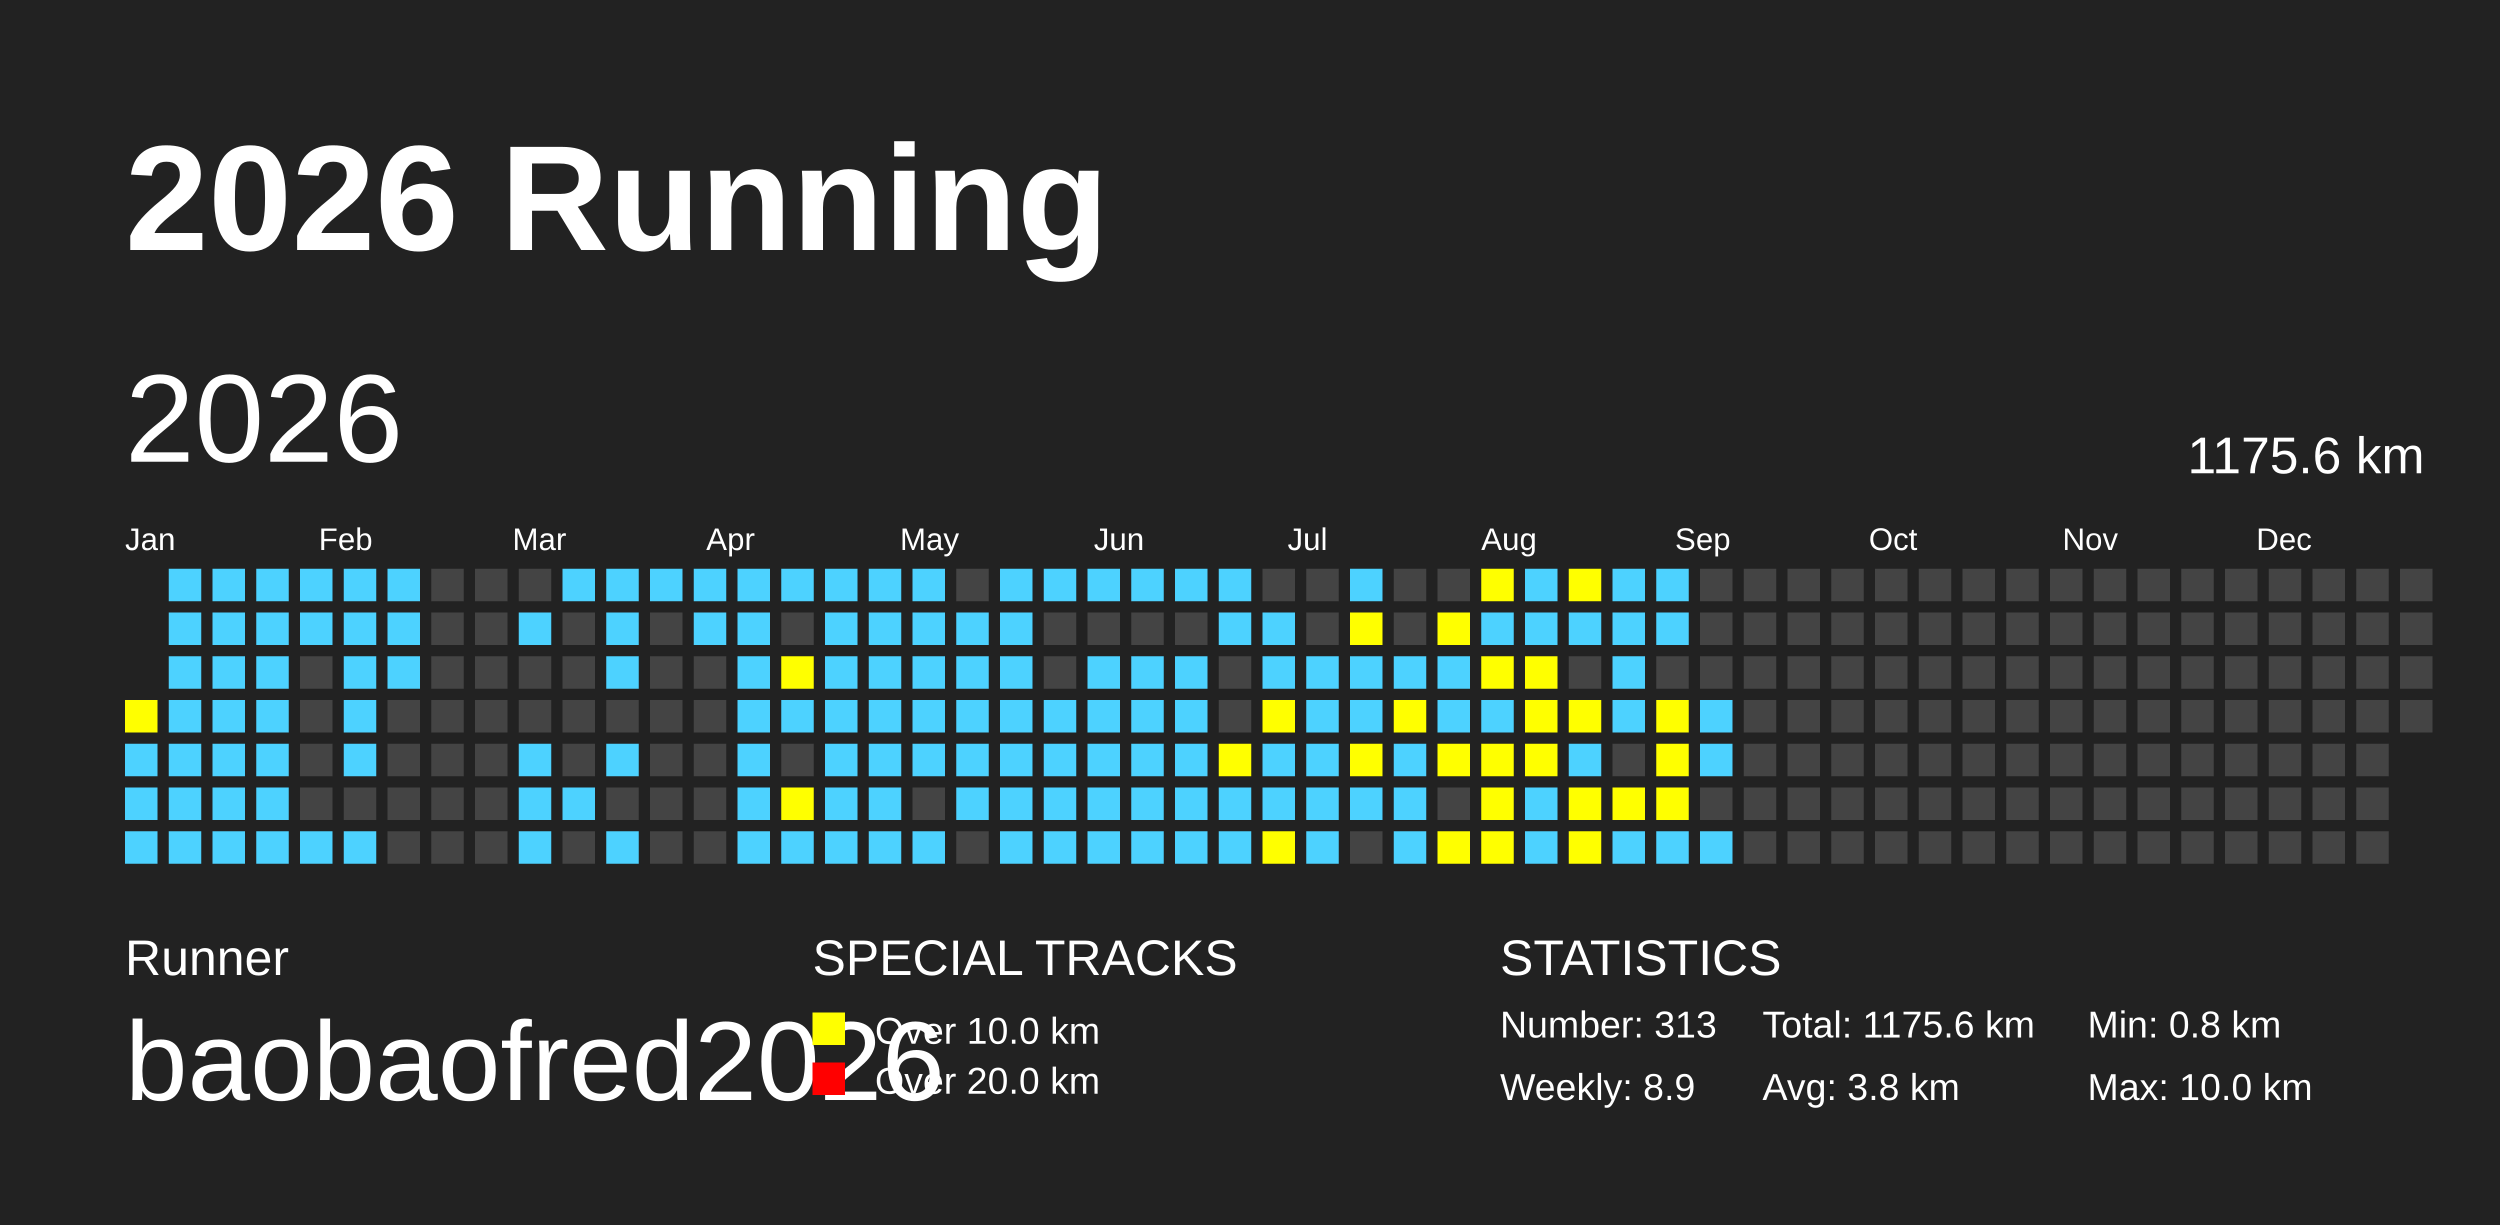
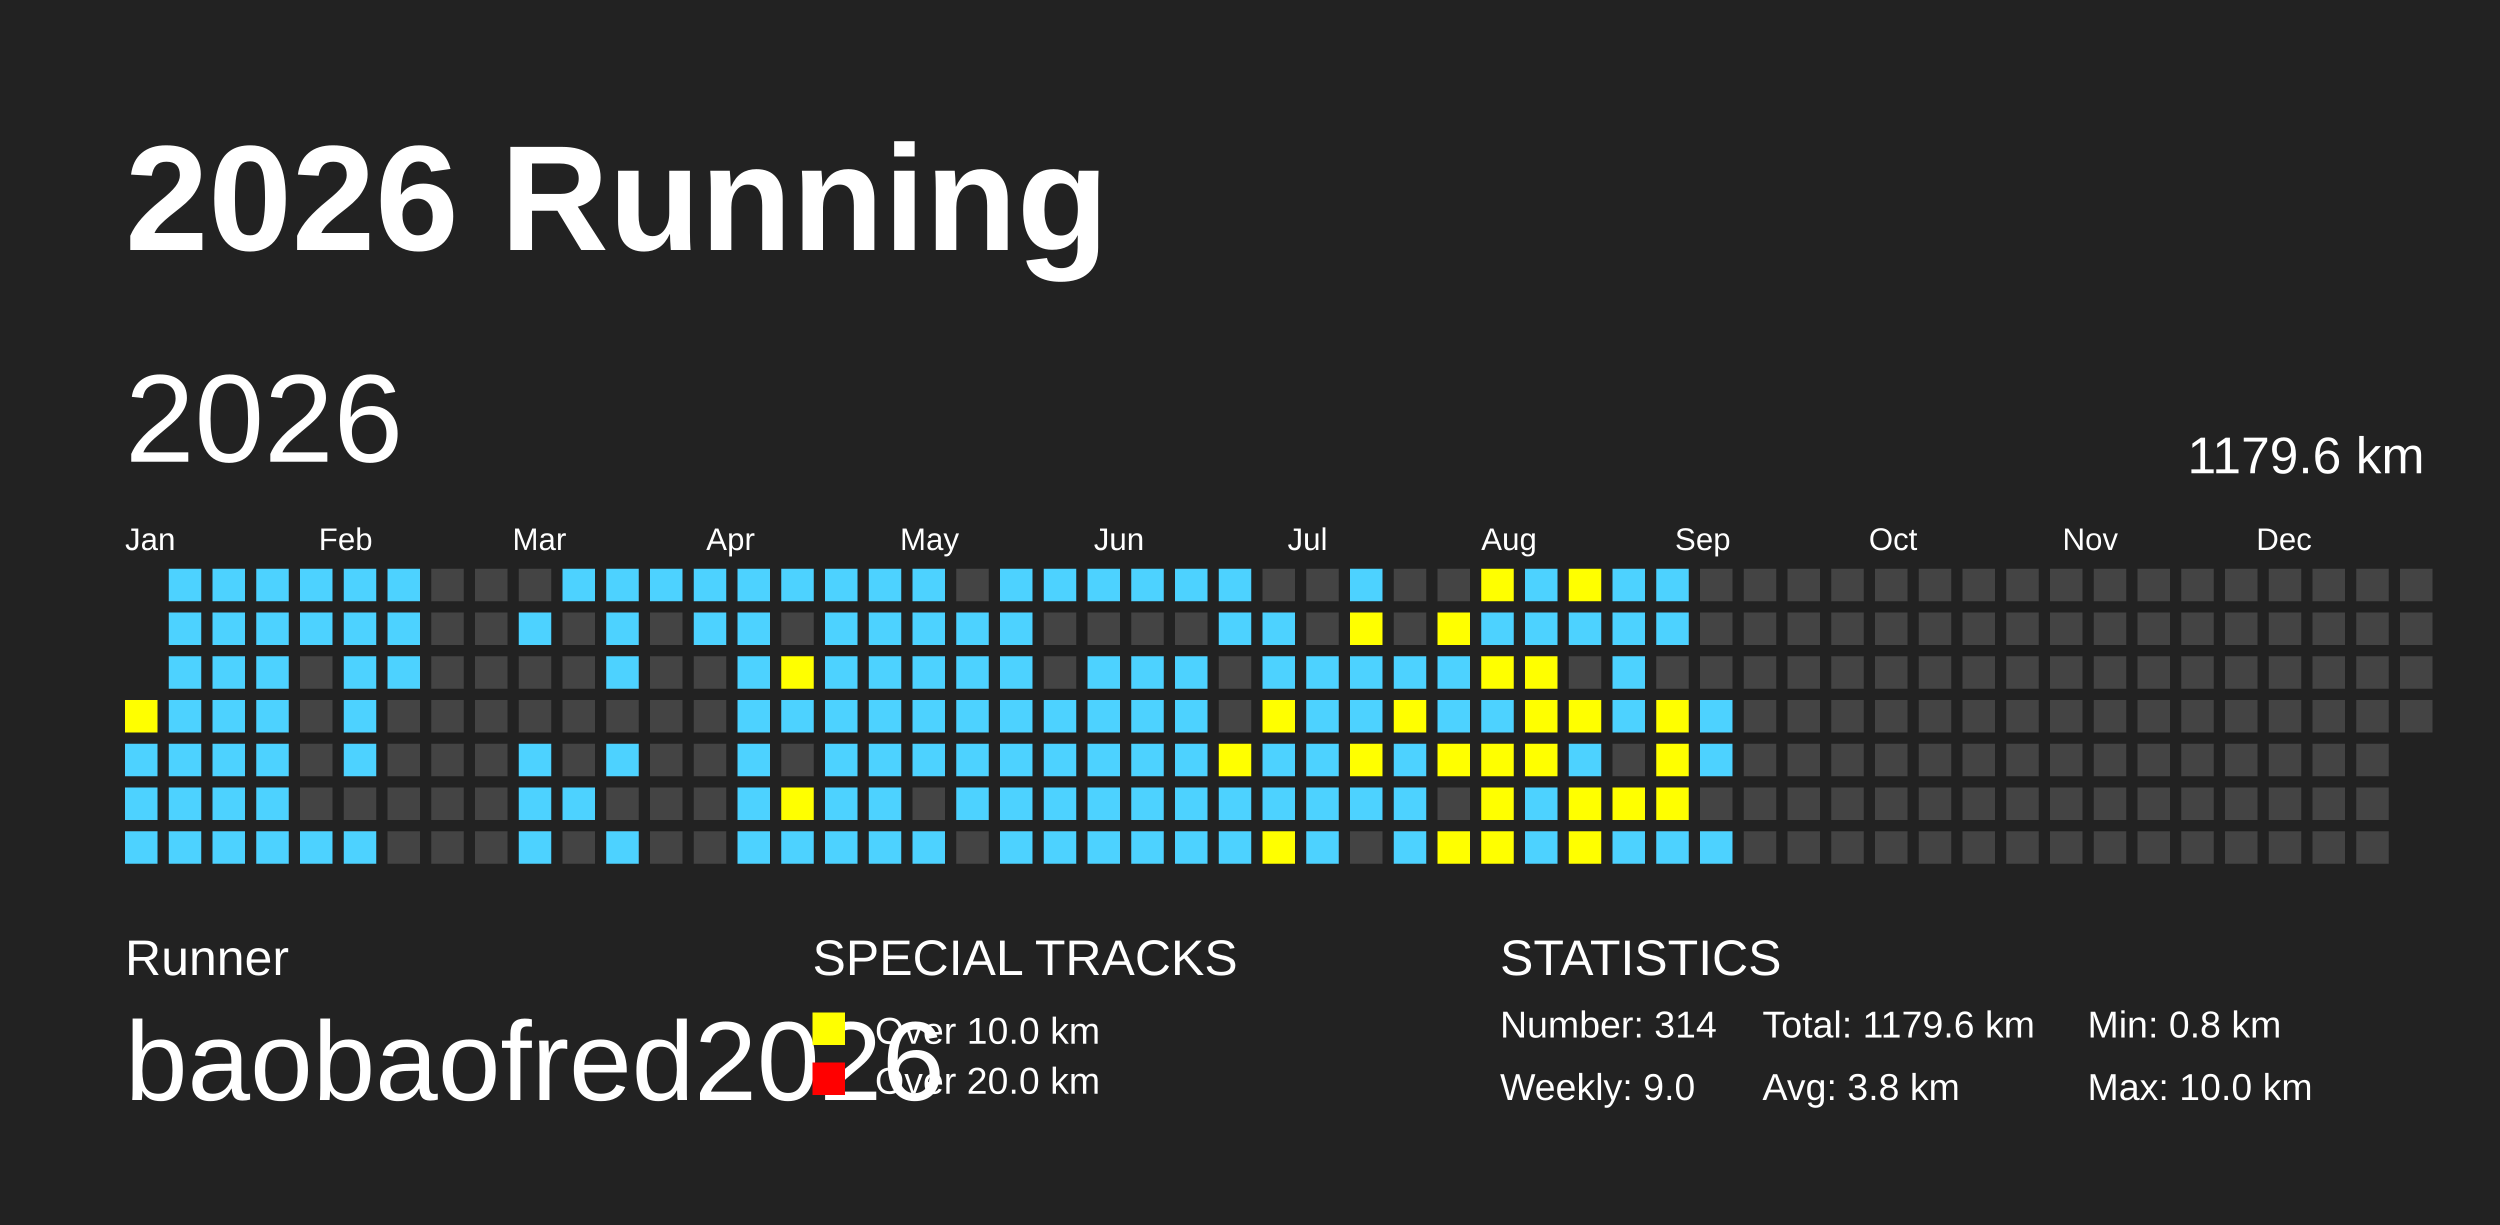
<svg xmlns="http://www.w3.org/2000/svg" baseProfile="full" height="98mm" version="1.1" viewBox="0,0,200,98" width="200mm">
  <defs />
  <rect fill="#222222" height="98" width="200" x="0" y="0" />
  <text fill="#FFFFFF" style="font-size:12px; font-family:Arial; font-weight:bold;" x="10" y="20">2026 Running</text>
  <text fill="#FFFFFF" style="font-size:4px; font-family:Arial" x="10" y="78">Runner</text>
  <text fill="#FFFFFF" style="font-size:9px; font-family:Arial" x="10" y="88">baobaofred2026</text>
  <text fill="#FFFFFF" style="font-size:4px; font-family:Arial" x="65" y="78">SPECIAL TRACKS</text>
  <rect fill="yellow" height="2.6" width="2.6" x="65" y="81" />
  <text fill="#FFFFFF" style="font-size:3px; font-family:Arial" x="70" y="83.5">Over 10.0 km</text>
  <rect fill="red" height="2.6" width="2.6" x="65" y="85" />
  <text fill="#FFFFFF" style="font-size:3px; font-family:Arial" x="70" y="87.5">Over 20.0 km</text>
  <text fill="#FFFFFF" style="font-size:4px; font-family:Arial" x="120" y="78">STATISTICS</text>
-   <text fill="#FFFFFF" style="font-size:3px; font-family:Arial" x="120" y="83">Number: 313</text>
-   <text fill="#FFFFFF" style="font-size:3px; font-family:Arial" x="120" y="88">Weekly: 8.9</text>
-   <text fill="#FFFFFF" style="font-size:3px; font-family:Arial" x="141" y="83">Total: 1175.6 km</text>
+   <text fill="#FFFFFF" style="font-size:3px; font-family:Arial" x="120" y="83">Number: 314</text>
+   <text fill="#FFFFFF" style="font-size:3px; font-family:Arial" x="120" y="88">Weekly: 9.0</text>
+   <text fill="#FFFFFF" style="font-size:3px; font-family:Arial" x="141" y="83">Total: 1179.6 km</text>
  <text fill="#FFFFFF" style="font-size:3px; font-family:Arial" x="141" y="88">Avg: 3.8 km</text>
  <text fill="#FFFFFF" style="font-size:3px; font-family:Arial" x="167" y="83">Min: 0.8 km</text>
  <text fill="#FFFFFF" style="font-size:3px; font-family:Arial" x="167" y="88">Max: 10.0 km</text>
  <text dominant-baseline="hanging" fill="#FFFFFF" style="font-size:10.0px; font-family:Arial;" x="10" y="30">2026</text>
-   <text dominant-baseline="hanging" fill="#FFFFFF" style="font-size:4.125px; font-family:Arial;" x="175" y="35">1175.6 km</text>
+   <text dominant-baseline="hanging" fill="#FFFFFF" style="font-size:4.125px; font-family:Arial;" x="175" y="35">1179.6 km</text>
  <text fill="#FFFFFF" style="font-size:2.5px; font-family:Arial" x="10.0" y="44">Jan</text>
  <text fill="#FFFFFF" style="font-size:2.5px; font-family:Arial" x="25.5" y="44">Feb</text>
  <text fill="#FFFFFF" style="font-size:2.5px; font-family:Arial" x="41.0" y="44">Mar</text>
  <text fill="#FFFFFF" style="font-size:2.5px; font-family:Arial" x="56.5" y="44">Apr</text>
  <text fill="#FFFFFF" style="font-size:2.5px; font-family:Arial" x="72.0" y="44">May</text>
  <text fill="#FFFFFF" style="font-size:2.5px; font-family:Arial" x="87.5" y="44">Jun</text>
  <text fill="#FFFFFF" style="font-size:2.5px; font-family:Arial" x="103.0" y="44">Jul</text>
  <text fill="#FFFFFF" style="font-size:2.5px; font-family:Arial" x="118.5" y="44">Aug</text>
  <text fill="#FFFFFF" style="font-size:2.5px; font-family:Arial" x="134.0" y="44">Sep</text>
  <text fill="#FFFFFF" style="font-size:2.5px; font-family:Arial" x="149.5" y="44">Oct</text>
  <text fill="#FFFFFF" style="font-size:2.5px; font-family:Arial" x="165.0" y="44">Nov</text>
  <text fill="#FFFFFF" style="font-size:2.5px; font-family:Arial" x="180.5" y="44">Dec</text>
  <rect fill="yellow" height="2.6" width="2.6" x="10.0" y="56.0" />
  <rect fill="#4DD2FF" height="2.6" width="2.6" x="10.0" y="59.5" />
  <rect fill="#4DD2FF" height="2.6" width="2.6" x="10.0" y="63.0" />
  <rect fill="#4DD2FF" height="2.6" width="2.6" x="10.0" y="66.5" />
  <rect fill="#4DD2FF" height="2.6" width="2.6" x="13.5" y="45.5" />
  <rect fill="#4DD2FF" height="2.6" width="2.6" x="13.5" y="49.0" />
  <rect fill="#4DD2FF" height="2.6" width="2.6" x="13.5" y="52.5" />
  <rect fill="#4DD2FF" height="2.6" width="2.6" x="13.5" y="56.0" />
  <rect fill="#4DD2FF" height="2.6" width="2.6" x="13.5" y="59.5" />
  <rect fill="#4DD2FF" height="2.6" width="2.6" x="13.5" y="63.0" />
  <rect fill="#4DD2FF" height="2.6" width="2.6" x="13.5" y="66.5" />
  <rect fill="#4DD2FF" height="2.6" width="2.6" x="17.0" y="45.5" />
  <rect fill="#4DD2FF" height="2.6" width="2.6" x="17.0" y="49.0" />
  <rect fill="#4DD2FF" height="2.6" width="2.6" x="17.0" y="52.5" />
  <rect fill="#4DD2FF" height="2.6" width="2.6" x="17.0" y="56.0" />
  <rect fill="#4DD2FF" height="2.6" width="2.6" x="17.0" y="59.5" />
  <rect fill="#4DD2FF" height="2.6" width="2.6" x="17.0" y="63.0" />
  <rect fill="#4DD2FF" height="2.6" width="2.6" x="17.0" y="66.5" />
  <rect fill="#4DD2FF" height="2.6" width="2.6" x="20.5" y="45.5" />
  <rect fill="#4DD2FF" height="2.6" width="2.6" x="20.5" y="49.0" />
  <rect fill="#4DD2FF" height="2.6" width="2.6" x="20.5" y="52.5" />
  <rect fill="#4DD2FF" height="2.6" width="2.6" x="20.5" y="56.0" />
  <rect fill="#4DD2FF" height="2.6" width="2.6" x="20.5" y="59.5" />
  <rect fill="#4DD2FF" height="2.6" width="2.6" x="20.5" y="63.0" />
  <rect fill="#4DD2FF" height="2.6" width="2.6" x="20.5" y="66.5" />
  <rect fill="#4DD2FF" height="2.6" width="2.6" x="24.0" y="45.5" />
  <rect fill="#4DD2FF" height="2.6" width="2.6" x="24.0" y="49.0" />
  <rect fill="#444444" height="2.6" width="2.6" x="24.0" y="52.5" />
  <rect fill="#444444" height="2.6" width="2.6" x="24.0" y="56.0" />
  <rect fill="#444444" height="2.6" width="2.6" x="24.0" y="59.5" />
  <rect fill="#444444" height="2.6" width="2.6" x="24.0" y="63.0" />
  <rect fill="#4DD2FF" height="2.6" width="2.6" x="24.0" y="66.5" />
  <rect fill="#4DD2FF" height="2.6" width="2.6" x="27.5" y="45.5" />
  <rect fill="#4DD2FF" height="2.6" width="2.6" x="27.5" y="49.0" />
  <rect fill="#4DD2FF" height="2.6" width="2.6" x="27.5" y="52.5" />
  <rect fill="#4DD2FF" height="2.6" width="2.6" x="27.5" y="56.0" />
  <rect fill="#4DD2FF" height="2.6" width="2.6" x="27.5" y="59.5" />
  <rect fill="#444444" height="2.6" width="2.6" x="27.5" y="63.0" />
  <rect fill="#4DD2FF" height="2.6" width="2.6" x="27.5" y="66.5" />
  <rect fill="#4DD2FF" height="2.6" width="2.6" x="31.0" y="45.5" />
  <rect fill="#4DD2FF" height="2.6" width="2.6" x="31.0" y="49.0" />
  <rect fill="#4DD2FF" height="2.6" width="2.6" x="31.0" y="52.5" />
  <rect fill="#444444" height="2.6" width="2.6" x="31.0" y="56.0" />
  <rect fill="#444444" height="2.6" width="2.6" x="31.0" y="59.5" />
  <rect fill="#444444" height="2.6" width="2.6" x="31.0" y="63.0" />
  <rect fill="#444444" height="2.6" width="2.6" x="31.0" y="66.5" />
  <rect fill="#444444" height="2.6" width="2.6" x="34.5" y="45.5" />
  <rect fill="#444444" height="2.6" width="2.6" x="34.5" y="49.0" />
  <rect fill="#444444" height="2.6" width="2.6" x="34.5" y="52.5" />
  <rect fill="#444444" height="2.6" width="2.6" x="34.5" y="56.0" />
  <rect fill="#444444" height="2.6" width="2.6" x="34.5" y="59.5" />
  <rect fill="#444444" height="2.6" width="2.6" x="34.5" y="63.0" />
  <rect fill="#444444" height="2.6" width="2.6" x="34.5" y="66.5" />
  <rect fill="#444444" height="2.6" width="2.6" x="38.0" y="45.5" />
  <rect fill="#444444" height="2.6" width="2.6" x="38.0" y="49.0" />
  <rect fill="#444444" height="2.6" width="2.6" x="38.0" y="52.5" />
  <rect fill="#444444" height="2.6" width="2.6" x="38.0" y="56.0" />
  <rect fill="#444444" height="2.6" width="2.6" x="38.0" y="59.5" />
  <rect fill="#444444" height="2.6" width="2.6" x="38.0" y="63.0" />
  <rect fill="#444444" height="2.6" width="2.6" x="38.0" y="66.5" />
  <rect fill="#444444" height="2.6" width="2.6" x="41.5" y="45.5" />
  <rect fill="#4DD2FF" height="2.6" width="2.6" x="41.5" y="49.0" />
  <rect fill="#444444" height="2.6" width="2.6" x="41.5" y="52.5" />
  <rect fill="#444444" height="2.6" width="2.6" x="41.5" y="56.0" />
  <rect fill="#4DD2FF" height="2.6" width="2.6" x="41.5" y="59.5" />
  <rect fill="#4DD2FF" height="2.6" width="2.6" x="41.5" y="63.0" />
  <rect fill="#4DD2FF" height="2.6" width="2.6" x="41.5" y="66.5" />
  <rect fill="#4DD2FF" height="2.6" width="2.6" x="45.0" y="45.5" />
  <rect fill="#444444" height="2.6" width="2.6" x="45.0" y="49.0" />
  <rect fill="#444444" height="2.6" width="2.6" x="45.0" y="52.5" />
  <rect fill="#444444" height="2.6" width="2.6" x="45.0" y="56.0" />
  <rect fill="#444444" height="2.6" width="2.6" x="45.0" y="59.5" />
  <rect fill="#4DD2FF" height="2.6" width="2.6" x="45.0" y="63.0" />
  <rect fill="#444444" height="2.6" width="2.6" x="45.0" y="66.5" />
  <rect fill="#4DD2FF" height="2.6" width="2.6" x="48.5" y="45.5" />
  <rect fill="#4DD2FF" height="2.6" width="2.6" x="48.5" y="49.0" />
  <rect fill="#4DD2FF" height="2.6" width="2.6" x="48.5" y="52.5" />
  <rect fill="#444444" height="2.6" width="2.6" x="48.5" y="56.0" />
  <rect fill="#4DD2FF" height="2.6" width="2.6" x="48.5" y="59.5" />
  <rect fill="#444444" height="2.6" width="2.6" x="48.5" y="63.0" />
  <rect fill="#4DD2FF" height="2.6" width="2.6" x="48.5" y="66.5" />
  <rect fill="#4DD2FF" height="2.6" width="2.6" x="52.0" y="45.5" />
  <rect fill="#444444" height="2.6" width="2.6" x="52.0" y="49.0" />
  <rect fill="#444444" height="2.6" width="2.6" x="52.0" y="52.5" />
  <rect fill="#444444" height="2.6" width="2.6" x="52.0" y="56.0" />
  <rect fill="#444444" height="2.6" width="2.6" x="52.0" y="59.5" />
  <rect fill="#444444" height="2.6" width="2.6" x="52.0" y="63.0" />
  <rect fill="#444444" height="2.6" width="2.6" x="52.0" y="66.5" />
  <rect fill="#4DD2FF" height="2.6" width="2.6" x="55.5" y="45.5" />
  <rect fill="#4DD2FF" height="2.6" width="2.6" x="55.5" y="49.0" />
  <rect fill="#444444" height="2.6" width="2.6" x="55.5" y="52.5" />
  <rect fill="#444444" height="2.6" width="2.6" x="55.5" y="56.0" />
  <rect fill="#444444" height="2.6" width="2.6" x="55.5" y="59.5" />
  <rect fill="#444444" height="2.6" width="2.6" x="55.5" y="63.0" />
  <rect fill="#444444" height="2.6" width="2.6" x="55.5" y="66.5" />
  <rect fill="#4DD2FF" height="2.6" width="2.6" x="59.0" y="45.5" />
  <rect fill="#4DD2FF" height="2.6" width="2.6" x="59.0" y="49.0" />
  <rect fill="#4DD2FF" height="2.6" width="2.6" x="59.0" y="52.5" />
  <rect fill="#4DD2FF" height="2.6" width="2.6" x="59.0" y="56.0" />
  <rect fill="#4DD2FF" height="2.6" width="2.6" x="59.0" y="59.5" />
  <rect fill="#4DD2FF" height="2.6" width="2.6" x="59.0" y="63.0" />
  <rect fill="#4DD2FF" height="2.6" width="2.6" x="59.0" y="66.5" />
  <rect fill="#4DD2FF" height="2.6" width="2.6" x="62.5" y="45.5" />
  <rect fill="#444444" height="2.6" width="2.6" x="62.5" y="49.0" />
  <rect fill="yellow" height="2.6" width="2.6" x="62.5" y="52.5" />
  <rect fill="#4DD2FF" height="2.6" width="2.6" x="62.5" y="56.0" />
  <rect fill="#444444" height="2.6" width="2.6" x="62.5" y="59.5" />
  <rect fill="yellow" height="2.6" width="2.6" x="62.5" y="63.0" />
  <rect fill="#4DD2FF" height="2.6" width="2.6" x="62.5" y="66.5" />
  <rect fill="#4DD2FF" height="2.6" width="2.6" x="66.0" y="45.5" />
  <rect fill="#4DD2FF" height="2.6" width="2.6" x="66.0" y="49.0" />
  <rect fill="#4DD2FF" height="2.6" width="2.6" x="66.0" y="52.5" />
  <rect fill="#4DD2FF" height="2.6" width="2.6" x="66.0" y="56.0" />
  <rect fill="#4DD2FF" height="2.6" width="2.6" x="66.0" y="59.5" />
  <rect fill="#4DD2FF" height="2.6" width="2.6" x="66.0" y="63.0" />
  <rect fill="#4DD2FF" height="2.6" width="2.6" x="66.0" y="66.5" />
  <rect fill="#4DD2FF" height="2.6" width="2.6" x="69.5" y="45.5" />
  <rect fill="#4DD2FF" height="2.6" width="2.6" x="69.5" y="49.0" />
  <rect fill="#4DD2FF" height="2.6" width="2.6" x="69.5" y="52.5" />
  <rect fill="#4DD2FF" height="2.6" width="2.6" x="69.5" y="56.0" />
  <rect fill="#4DD2FF" height="2.6" width="2.6" x="69.5" y="59.5" />
  <rect fill="#4DD2FF" height="2.6" width="2.6" x="69.5" y="63.0" />
  <rect fill="#4DD2FF" height="2.6" width="2.6" x="69.5" y="66.5" />
  <rect fill="#4DD2FF" height="2.6" width="2.6" x="73.0" y="45.5" />
  <rect fill="#4DD2FF" height="2.6" width="2.6" x="73.0" y="49.0" />
  <rect fill="#4DD2FF" height="2.6" width="2.6" x="73.0" y="52.5" />
  <rect fill="#4DD2FF" height="2.6" width="2.6" x="73.0" y="56.0" />
  <rect fill="#4DD2FF" height="2.6" width="2.6" x="73.0" y="59.5" />
  <rect fill="#444444" height="2.6" width="2.6" x="73.0" y="63.0" />
  <rect fill="#4DD2FF" height="2.6" width="2.6" x="73.0" y="66.5" />
  <rect fill="#444444" height="2.6" width="2.6" x="76.5" y="45.5" />
  <rect fill="#4DD2FF" height="2.6" width="2.6" x="76.5" y="49.0" />
  <rect fill="#4DD2FF" height="2.6" width="2.6" x="76.5" y="52.5" />
  <rect fill="#4DD2FF" height="2.6" width="2.6" x="76.5" y="56.0" />
  <rect fill="#4DD2FF" height="2.6" width="2.6" x="76.5" y="59.5" />
  <rect fill="#4DD2FF" height="2.6" width="2.6" x="76.5" y="63.0" />
  <rect fill="#444444" height="2.6" width="2.6" x="76.5" y="66.5" />
  <rect fill="#4DD2FF" height="2.6" width="2.6" x="80.0" y="45.5" />
  <rect fill="#4DD2FF" height="2.6" width="2.6" x="80.0" y="49.0" />
  <rect fill="#4DD2FF" height="2.6" width="2.6" x="80.0" y="52.5" />
  <rect fill="#4DD2FF" height="2.6" width="2.6" x="80.0" y="56.0" />
  <rect fill="#4DD2FF" height="2.6" width="2.6" x="80.0" y="59.5" />
  <rect fill="#4DD2FF" height="2.6" width="2.6" x="80.0" y="63.0" />
  <rect fill="#4DD2FF" height="2.6" width="2.6" x="80.0" y="66.5" />
  <rect fill="#4DD2FF" height="2.6" width="2.6" x="83.5" y="45.5" />
  <rect fill="#444444" height="2.6" width="2.6" x="83.5" y="49.0" />
  <rect fill="#444444" height="2.6" width="2.6" x="83.5" y="52.5" />
  <rect fill="#4DD2FF" height="2.6" width="2.6" x="83.5" y="56.0" />
  <rect fill="#4DD2FF" height="2.6" width="2.6" x="83.5" y="59.5" />
  <rect fill="#4DD2FF" height="2.6" width="2.6" x="83.5" y="63.0" />
  <rect fill="#4DD2FF" height="2.6" width="2.6" x="83.5" y="66.5" />
  <rect fill="#4DD2FF" height="2.6" width="2.6" x="87.0" y="45.5" />
  <rect fill="#444444" height="2.6" width="2.6" x="87.0" y="49.0" />
  <rect fill="#4DD2FF" height="2.6" width="2.6" x="87.0" y="52.5" />
  <rect fill="#4DD2FF" height="2.6" width="2.6" x="87.0" y="56.0" />
  <rect fill="#4DD2FF" height="2.6" width="2.6" x="87.0" y="59.5" />
  <rect fill="#4DD2FF" height="2.6" width="2.6" x="87.0" y="63.0" />
  <rect fill="#4DD2FF" height="2.6" width="2.6" x="87.0" y="66.5" />
  <rect fill="#4DD2FF" height="2.6" width="2.6" x="90.5" y="45.5" />
  <rect fill="#444444" height="2.6" width="2.6" x="90.5" y="49.0" />
  <rect fill="#4DD2FF" height="2.6" width="2.6" x="90.5" y="52.5" />
  <rect fill="#4DD2FF" height="2.6" width="2.6" x="90.5" y="56.0" />
  <rect fill="#4DD2FF" height="2.6" width="2.6" x="90.5" y="59.5" />
  <rect fill="#4DD2FF" height="2.6" width="2.6" x="90.5" y="63.0" />
  <rect fill="#4DD2FF" height="2.6" width="2.6" x="90.5" y="66.5" />
  <rect fill="#4DD2FF" height="2.6" width="2.6" x="94.0" y="45.5" />
  <rect fill="#444444" height="2.6" width="2.6" x="94.0" y="49.0" />
  <rect fill="#4DD2FF" height="2.6" width="2.6" x="94.0" y="52.5" />
  <rect fill="#4DD2FF" height="2.6" width="2.6" x="94.0" y="56.0" />
  <rect fill="#4DD2FF" height="2.6" width="2.6" x="94.0" y="59.5" />
  <rect fill="#4DD2FF" height="2.6" width="2.6" x="94.0" y="63.0" />
  <rect fill="#4DD2FF" height="2.6" width="2.6" x="94.0" y="66.5" />
  <rect fill="#4DD2FF" height="2.6" width="2.6" x="97.5" y="45.5" />
  <rect fill="#4DD2FF" height="2.6" width="2.6" x="97.5" y="49.0" />
  <rect fill="#444444" height="2.6" width="2.6" x="97.5" y="52.5" />
  <rect fill="#444444" height="2.6" width="2.6" x="97.5" y="56.0" />
  <rect fill="yellow" height="2.6" width="2.6" x="97.5" y="59.5" />
  <rect fill="#4DD2FF" height="2.6" width="2.6" x="97.5" y="63.0" />
  <rect fill="#4DD2FF" height="2.6" width="2.6" x="97.5" y="66.5" />
  <rect fill="#444444" height="2.6" width="2.6" x="101.0" y="45.5" />
  <rect fill="#4DD2FF" height="2.6" width="2.6" x="101.0" y="49.0" />
  <rect fill="#4DD2FF" height="2.6" width="2.6" x="101.0" y="52.5" />
  <rect fill="yellow" height="2.6" width="2.6" x="101.0" y="56.0" />
  <rect fill="#4DD2FF" height="2.6" width="2.6" x="101.0" y="59.5" />
  <rect fill="#4DD2FF" height="2.6" width="2.6" x="101.0" y="63.0" />
  <rect fill="yellow" height="2.6" width="2.6" x="101.0" y="66.5" />
  <rect fill="#444444" height="2.6" width="2.6" x="104.5" y="45.5" />
  <rect fill="#444444" height="2.6" width="2.6" x="104.5" y="49.0" />
  <rect fill="#4DD2FF" height="2.6" width="2.6" x="104.5" y="52.5" />
  <rect fill="#4DD2FF" height="2.6" width="2.6" x="104.5" y="56.0" />
  <rect fill="#4DD2FF" height="2.6" width="2.6" x="104.5" y="59.5" />
  <rect fill="#4DD2FF" height="2.6" width="2.6" x="104.5" y="63.0" />
  <rect fill="#4DD2FF" height="2.6" width="2.6" x="104.5" y="66.5" />
  <rect fill="#4DD2FF" height="2.6" width="2.6" x="108.0" y="45.5" />
  <rect fill="yellow" height="2.6" width="2.6" x="108.0" y="49.0" />
  <rect fill="#4DD2FF" height="2.6" width="2.6" x="108.0" y="52.5" />
  <rect fill="#4DD2FF" height="2.6" width="2.6" x="108.0" y="56.0" />
  <rect fill="yellow" height="2.6" width="2.6" x="108.0" y="59.5" />
  <rect fill="#4DD2FF" height="2.6" width="2.6" x="108.0" y="63.0" />
  <rect fill="#444444" height="2.6" width="2.6" x="108.0" y="66.5" />
  <rect fill="#444444" height="2.6" width="2.6" x="111.5" y="45.5" />
  <rect fill="#444444" height="2.6" width="2.6" x="111.5" y="49.0" />
  <rect fill="#4DD2FF" height="2.6" width="2.6" x="111.5" y="52.5" />
  <rect fill="yellow" height="2.6" width="2.6" x="111.5" y="56.0" />
  <rect fill="#4DD2FF" height="2.6" width="2.6" x="111.5" y="59.5" />
  <rect fill="#4DD2FF" height="2.6" width="2.6" x="111.5" y="63.0" />
  <rect fill="#4DD2FF" height="2.6" width="2.6" x="111.5" y="66.5" />
  <rect fill="#444444" height="2.6" width="2.6" x="115.0" y="45.5" />
  <rect fill="yellow" height="2.6" width="2.6" x="115.0" y="49.0" />
  <rect fill="#4DD2FF" height="2.6" width="2.6" x="115.0" y="52.5" />
  <rect fill="#4DD2FF" height="2.6" width="2.6" x="115.0" y="56.0" />
  <rect fill="yellow" height="2.6" width="2.6" x="115.0" y="59.5" />
  <rect fill="#444444" height="2.6" width="2.6" x="115.0" y="63.0" />
  <rect fill="yellow" height="2.6" width="2.6" x="115.0" y="66.5" />
  <rect fill="yellow" height="2.6" width="2.6" x="118.5" y="45.5" />
  <rect fill="#4DD2FF" height="2.6" width="2.6" x="118.5" y="49.0" />
  <rect fill="yellow" height="2.6" width="2.6" x="118.5" y="52.5" />
  <rect fill="#4DD2FF" height="2.6" width="2.6" x="118.5" y="56.0" />
  <rect fill="yellow" height="2.6" width="2.6" x="118.5" y="59.5" />
  <rect fill="yellow" height="2.6" width="2.6" x="118.5" y="63.0" />
  <rect fill="yellow" height="2.6" width="2.6" x="118.5" y="66.5" />
  <rect fill="#4DD2FF" height="2.6" width="2.6" x="122.0" y="45.5" />
  <rect fill="#4DD2FF" height="2.6" width="2.6" x="122.0" y="49.0" />
  <rect fill="yellow" height="2.6" width="2.6" x="122.0" y="52.5" />
  <rect fill="yellow" height="2.6" width="2.6" x="122.0" y="56.0" />
  <rect fill="yellow" height="2.6" width="2.6" x="122.0" y="59.5" />
  <rect fill="#4DD2FF" height="2.6" width="2.6" x="122.0" y="63.0" />
  <rect fill="#4DD2FF" height="2.6" width="2.6" x="122.0" y="66.5" />
  <rect fill="yellow" height="2.6" width="2.6" x="125.5" y="45.5" />
  <rect fill="#4DD2FF" height="2.6" width="2.6" x="125.5" y="49.0" />
  <rect fill="#444444" height="2.6" width="2.6" x="125.5" y="52.5" />
  <rect fill="yellow" height="2.6" width="2.6" x="125.5" y="56.0" />
  <rect fill="#4DD2FF" height="2.6" width="2.6" x="125.5" y="59.5" />
  <rect fill="yellow" height="2.6" width="2.6" x="125.5" y="63.0" />
  <rect fill="yellow" height="2.6" width="2.6" x="125.5" y="66.5" />
  <rect fill="#4DD2FF" height="2.6" width="2.6" x="129.0" y="45.5" />
  <rect fill="#4DD2FF" height="2.6" width="2.6" x="129.0" y="49.0" />
  <rect fill="#4DD2FF" height="2.6" width="2.6" x="129.0" y="52.5" />
  <rect fill="#4DD2FF" height="2.6" width="2.6" x="129.0" y="56.0" />
  <rect fill="#444444" height="2.6" width="2.6" x="129.0" y="59.5" />
  <rect fill="yellow" height="2.6" width="2.6" x="129.0" y="63.0" />
  <rect fill="#4DD2FF" height="2.6" width="2.6" x="129.0" y="66.5" />
  <rect fill="#4DD2FF" height="2.6" width="2.6" x="132.5" y="45.5" />
  <rect fill="#4DD2FF" height="2.6" width="2.6" x="132.5" y="49.0" />
  <rect fill="#444444" height="2.6" width="2.6" x="132.5" y="52.5" />
  <rect fill="yellow" height="2.6" width="2.6" x="132.5" y="56.0" />
  <rect fill="yellow" height="2.6" width="2.6" x="132.5" y="59.5" />
  <rect fill="yellow" height="2.6" width="2.6" x="132.5" y="63.0" />
  <rect fill="#4DD2FF" height="2.6" width="2.6" x="132.5" y="66.5" />
  <rect fill="#444444" height="2.6" width="2.6" x="136.0" y="45.5" />
  <rect fill="#444444" height="2.6" width="2.6" x="136.0" y="49.0" />
  <rect fill="#444444" height="2.6" width="2.6" x="136.0" y="52.5" />
  <rect fill="#4DD2FF" height="2.6" width="2.6" x="136.0" y="56.0" />
  <rect fill="#4DD2FF" height="2.6" width="2.6" x="136.0" y="59.5" />
  <rect fill="#444444" height="2.6" width="2.6" x="136.0" y="63.0" />
  <rect fill="#4DD2FF" height="2.6" width="2.6" x="136.0" y="66.5" />
  <rect fill="#444444" height="2.6" width="2.6" x="139.5" y="45.5" />
  <rect fill="#444444" height="2.6" width="2.6" x="139.5" y="49.0" />
  <rect fill="#444444" height="2.6" width="2.6" x="139.5" y="52.5" />
  <rect fill="#444444" height="2.6" width="2.6" x="139.5" y="56.0" />
  <rect fill="#444444" height="2.6" width="2.6" x="139.5" y="59.5" />
  <rect fill="#444444" height="2.6" width="2.6" x="139.5" y="63.0" />
  <rect fill="#444444" height="2.6" width="2.6" x="139.5" y="66.5" />
  <rect fill="#444444" height="2.6" width="2.6" x="143.0" y="45.5" />
  <rect fill="#444444" height="2.6" width="2.6" x="143.0" y="49.0" />
  <rect fill="#444444" height="2.6" width="2.6" x="143.0" y="52.5" />
  <rect fill="#444444" height="2.6" width="2.6" x="143.0" y="56.0" />
  <rect fill="#444444" height="2.6" width="2.6" x="143.0" y="59.5" />
  <rect fill="#444444" height="2.6" width="2.6" x="143.0" y="63.0" />
  <rect fill="#444444" height="2.6" width="2.6" x="143.0" y="66.5" />
  <rect fill="#444444" height="2.6" width="2.6" x="146.5" y="45.5" />
  <rect fill="#444444" height="2.6" width="2.6" x="146.5" y="49.0" />
  <rect fill="#444444" height="2.6" width="2.6" x="146.5" y="52.5" />
  <rect fill="#444444" height="2.6" width="2.6" x="146.5" y="56.0" />
  <rect fill="#444444" height="2.6" width="2.6" x="146.5" y="59.5" />
  <rect fill="#444444" height="2.6" width="2.6" x="146.5" y="63.0" />
  <rect fill="#444444" height="2.6" width="2.6" x="146.5" y="66.5" />
  <rect fill="#444444" height="2.6" width="2.6" x="150.0" y="45.5" />
  <rect fill="#444444" height="2.6" width="2.6" x="150.0" y="49.0" />
  <rect fill="#444444" height="2.6" width="2.6" x="150.0" y="52.5" />
  <rect fill="#444444" height="2.6" width="2.6" x="150.0" y="56.0" />
  <rect fill="#444444" height="2.6" width="2.6" x="150.0" y="59.5" />
  <rect fill="#444444" height="2.6" width="2.6" x="150.0" y="63.0" />
  <rect fill="#444444" height="2.6" width="2.6" x="150.0" y="66.5" />
  <rect fill="#444444" height="2.6" width="2.6" x="153.5" y="45.5" />
  <rect fill="#444444" height="2.6" width="2.6" x="153.5" y="49.0" />
  <rect fill="#444444" height="2.6" width="2.6" x="153.5" y="52.5" />
  <rect fill="#444444" height="2.6" width="2.6" x="153.5" y="56.0" />
  <rect fill="#444444" height="2.6" width="2.6" x="153.5" y="59.5" />
  <rect fill="#444444" height="2.6" width="2.6" x="153.5" y="63.0" />
  <rect fill="#444444" height="2.6" width="2.6" x="153.5" y="66.5" />
  <rect fill="#444444" height="2.6" width="2.6" x="157.0" y="45.5" />
  <rect fill="#444444" height="2.6" width="2.6" x="157.0" y="49.0" />
  <rect fill="#444444" height="2.6" width="2.6" x="157.0" y="52.5" />
  <rect fill="#444444" height="2.6" width="2.6" x="157.0" y="56.0" />
  <rect fill="#444444" height="2.6" width="2.6" x="157.0" y="59.5" />
  <rect fill="#444444" height="2.6" width="2.6" x="157.0" y="63.0" />
  <rect fill="#444444" height="2.6" width="2.6" x="157.0" y="66.5" />
  <rect fill="#444444" height="2.6" width="2.6" x="160.5" y="45.5" />
  <rect fill="#444444" height="2.6" width="2.6" x="160.5" y="49.0" />
  <rect fill="#444444" height="2.6" width="2.6" x="160.5" y="52.5" />
  <rect fill="#444444" height="2.6" width="2.6" x="160.5" y="56.0" />
  <rect fill="#444444" height="2.6" width="2.6" x="160.5" y="59.5" />
  <rect fill="#444444" height="2.6" width="2.6" x="160.5" y="63.0" />
  <rect fill="#444444" height="2.6" width="2.6" x="160.5" y="66.5" />
  <rect fill="#444444" height="2.6" width="2.6" x="164.0" y="45.5" />
  <rect fill="#444444" height="2.6" width="2.6" x="164.0" y="49.0" />
  <rect fill="#444444" height="2.6" width="2.6" x="164.0" y="52.5" />
  <rect fill="#444444" height="2.6" width="2.6" x="164.0" y="56.0" />
  <rect fill="#444444" height="2.6" width="2.6" x="164.0" y="59.5" />
  <rect fill="#444444" height="2.6" width="2.6" x="164.0" y="63.0" />
  <rect fill="#444444" height="2.6" width="2.6" x="164.0" y="66.5" />
  <rect fill="#444444" height="2.6" width="2.6" x="167.5" y="45.5" />
  <rect fill="#444444" height="2.6" width="2.6" x="167.5" y="49.0" />
  <rect fill="#444444" height="2.6" width="2.6" x="167.5" y="52.5" />
  <rect fill="#444444" height="2.6" width="2.6" x="167.5" y="56.0" />
  <rect fill="#444444" height="2.6" width="2.6" x="167.5" y="59.5" />
  <rect fill="#444444" height="2.6" width="2.6" x="167.5" y="63.0" />
  <rect fill="#444444" height="2.6" width="2.6" x="167.5" y="66.5" />
  <rect fill="#444444" height="2.6" width="2.6" x="171.0" y="45.5" />
  <rect fill="#444444" height="2.6" width="2.6" x="171.0" y="49.0" />
  <rect fill="#444444" height="2.6" width="2.6" x="171.0" y="52.5" />
  <rect fill="#444444" height="2.6" width="2.6" x="171.0" y="56.0" />
  <rect fill="#444444" height="2.6" width="2.6" x="171.0" y="59.5" />
  <rect fill="#444444" height="2.6" width="2.6" x="171.0" y="63.0" />
  <rect fill="#444444" height="2.6" width="2.6" x="171.0" y="66.5" />
  <rect fill="#444444" height="2.6" width="2.6" x="174.5" y="45.5" />
  <rect fill="#444444" height="2.6" width="2.6" x="174.5" y="49.0" />
  <rect fill="#444444" height="2.6" width="2.6" x="174.5" y="52.5" />
  <rect fill="#444444" height="2.6" width="2.6" x="174.5" y="56.0" />
  <rect fill="#444444" height="2.6" width="2.6" x="174.5" y="59.5" />
  <rect fill="#444444" height="2.6" width="2.6" x="174.5" y="63.0" />
  <rect fill="#444444" height="2.6" width="2.6" x="174.5" y="66.5" />
  <rect fill="#444444" height="2.6" width="2.6" x="178.0" y="45.5" />
  <rect fill="#444444" height="2.6" width="2.6" x="178.0" y="49.0" />
  <rect fill="#444444" height="2.6" width="2.6" x="178.0" y="52.5" />
  <rect fill="#444444" height="2.6" width="2.6" x="178.0" y="56.0" />
  <rect fill="#444444" height="2.6" width="2.6" x="178.0" y="59.5" />
  <rect fill="#444444" height="2.6" width="2.6" x="178.0" y="63.0" />
  <rect fill="#444444" height="2.6" width="2.6" x="178.0" y="66.5" />
  <rect fill="#444444" height="2.6" width="2.6" x="181.5" y="45.5" />
  <rect fill="#444444" height="2.6" width="2.6" x="181.5" y="49.0" />
  <rect fill="#444444" height="2.6" width="2.6" x="181.5" y="52.5" />
  <rect fill="#444444" height="2.6" width="2.6" x="181.5" y="56.0" />
  <rect fill="#444444" height="2.6" width="2.6" x="181.5" y="59.5" />
  <rect fill="#444444" height="2.6" width="2.6" x="181.5" y="63.0" />
  <rect fill="#444444" height="2.6" width="2.6" x="181.5" y="66.5" />
  <rect fill="#444444" height="2.6" width="2.6" x="185.0" y="45.5" />
  <rect fill="#444444" height="2.6" width="2.6" x="185.0" y="49.0" />
  <rect fill="#444444" height="2.6" width="2.6" x="185.0" y="52.5" />
  <rect fill="#444444" height="2.6" width="2.6" x="185.0" y="56.0" />
  <rect fill="#444444" height="2.6" width="2.6" x="185.0" y="59.5" />
  <rect fill="#444444" height="2.6" width="2.6" x="185.0" y="63.0" />
  <rect fill="#444444" height="2.6" width="2.6" x="185.0" y="66.5" />
  <rect fill="#444444" height="2.6" width="2.6" x="188.5" y="45.5" />
  <rect fill="#444444" height="2.6" width="2.6" x="188.5" y="49.0" />
  <rect fill="#444444" height="2.6" width="2.6" x="188.5" y="52.5" />
  <rect fill="#444444" height="2.6" width="2.6" x="188.5" y="56.0" />
  <rect fill="#444444" height="2.6" width="2.6" x="188.5" y="59.5" />
  <rect fill="#444444" height="2.6" width="2.6" x="188.5" y="63.0" />
  <rect fill="#444444" height="2.6" width="2.6" x="188.5" y="66.5" />
  <rect fill="#444444" height="2.6" width="2.6" x="192.0" y="45.5" />
  <rect fill="#444444" height="2.6" width="2.6" x="192.0" y="49.0" />
  <rect fill="#444444" height="2.6" width="2.6" x="192.0" y="52.5" />
  <rect fill="#444444" height="2.6" width="2.6" x="192.0" y="56.0" />
</svg>
